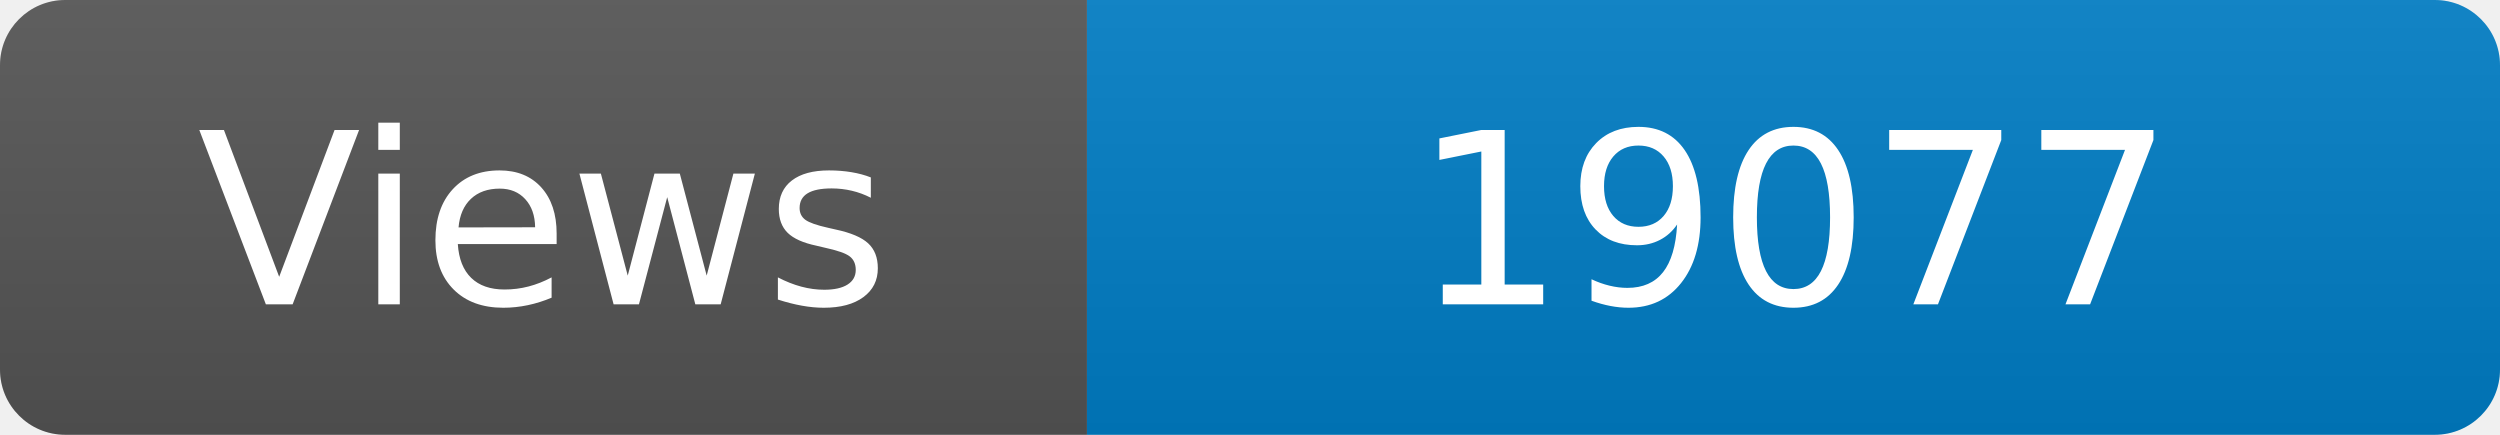
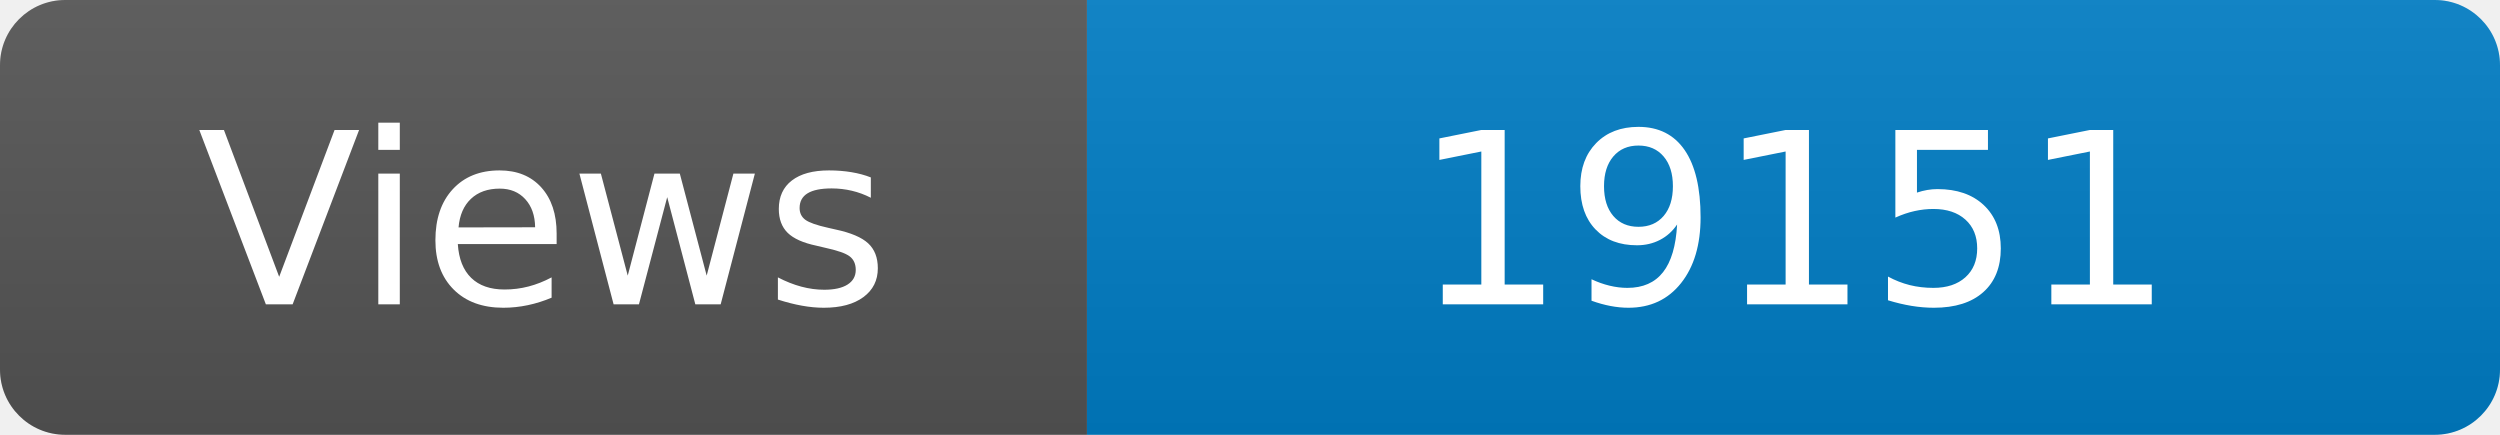
<svg xmlns="http://www.w3.org/2000/svg" width="115" height="20" role="img" aria-label="Maintained?: yes">
  <linearGradient id="s" x2="0" y2="100%">
    <stop offset="0" stop-color="#bbb" stop-opacity=".1" />
    <stop offset="1" stop-opacity=".1" />
  </linearGradient>
  <clipPath id="r">
    <rect width="115" height="20" rx="3" fill="#fff" />
  </clipPath>
  <g clip-path="url(#r)">
    <rect width="50" height="20" fill="#555" />
    <rect x="50" width="160" height="20" fill="#007ec6" />
    <rect width="115" height="20" fill="url(#s)" />
  </g>
  <g fill="#fff" text-anchor="middle" font-family="Verdana,Geneva,DejaVu Sans,sans-serif" font-size="110">
    <text x="250" y="140" transform="scale(.1)" fill="#fff">Views</text>
-     <text x="825" y="140" transform="scale(.1)" fill="#fff">19077</text>
+     <text x="825" y="140" transform="scale(.1)" fill="#fff">19151</text>
  </g>
</svg>
